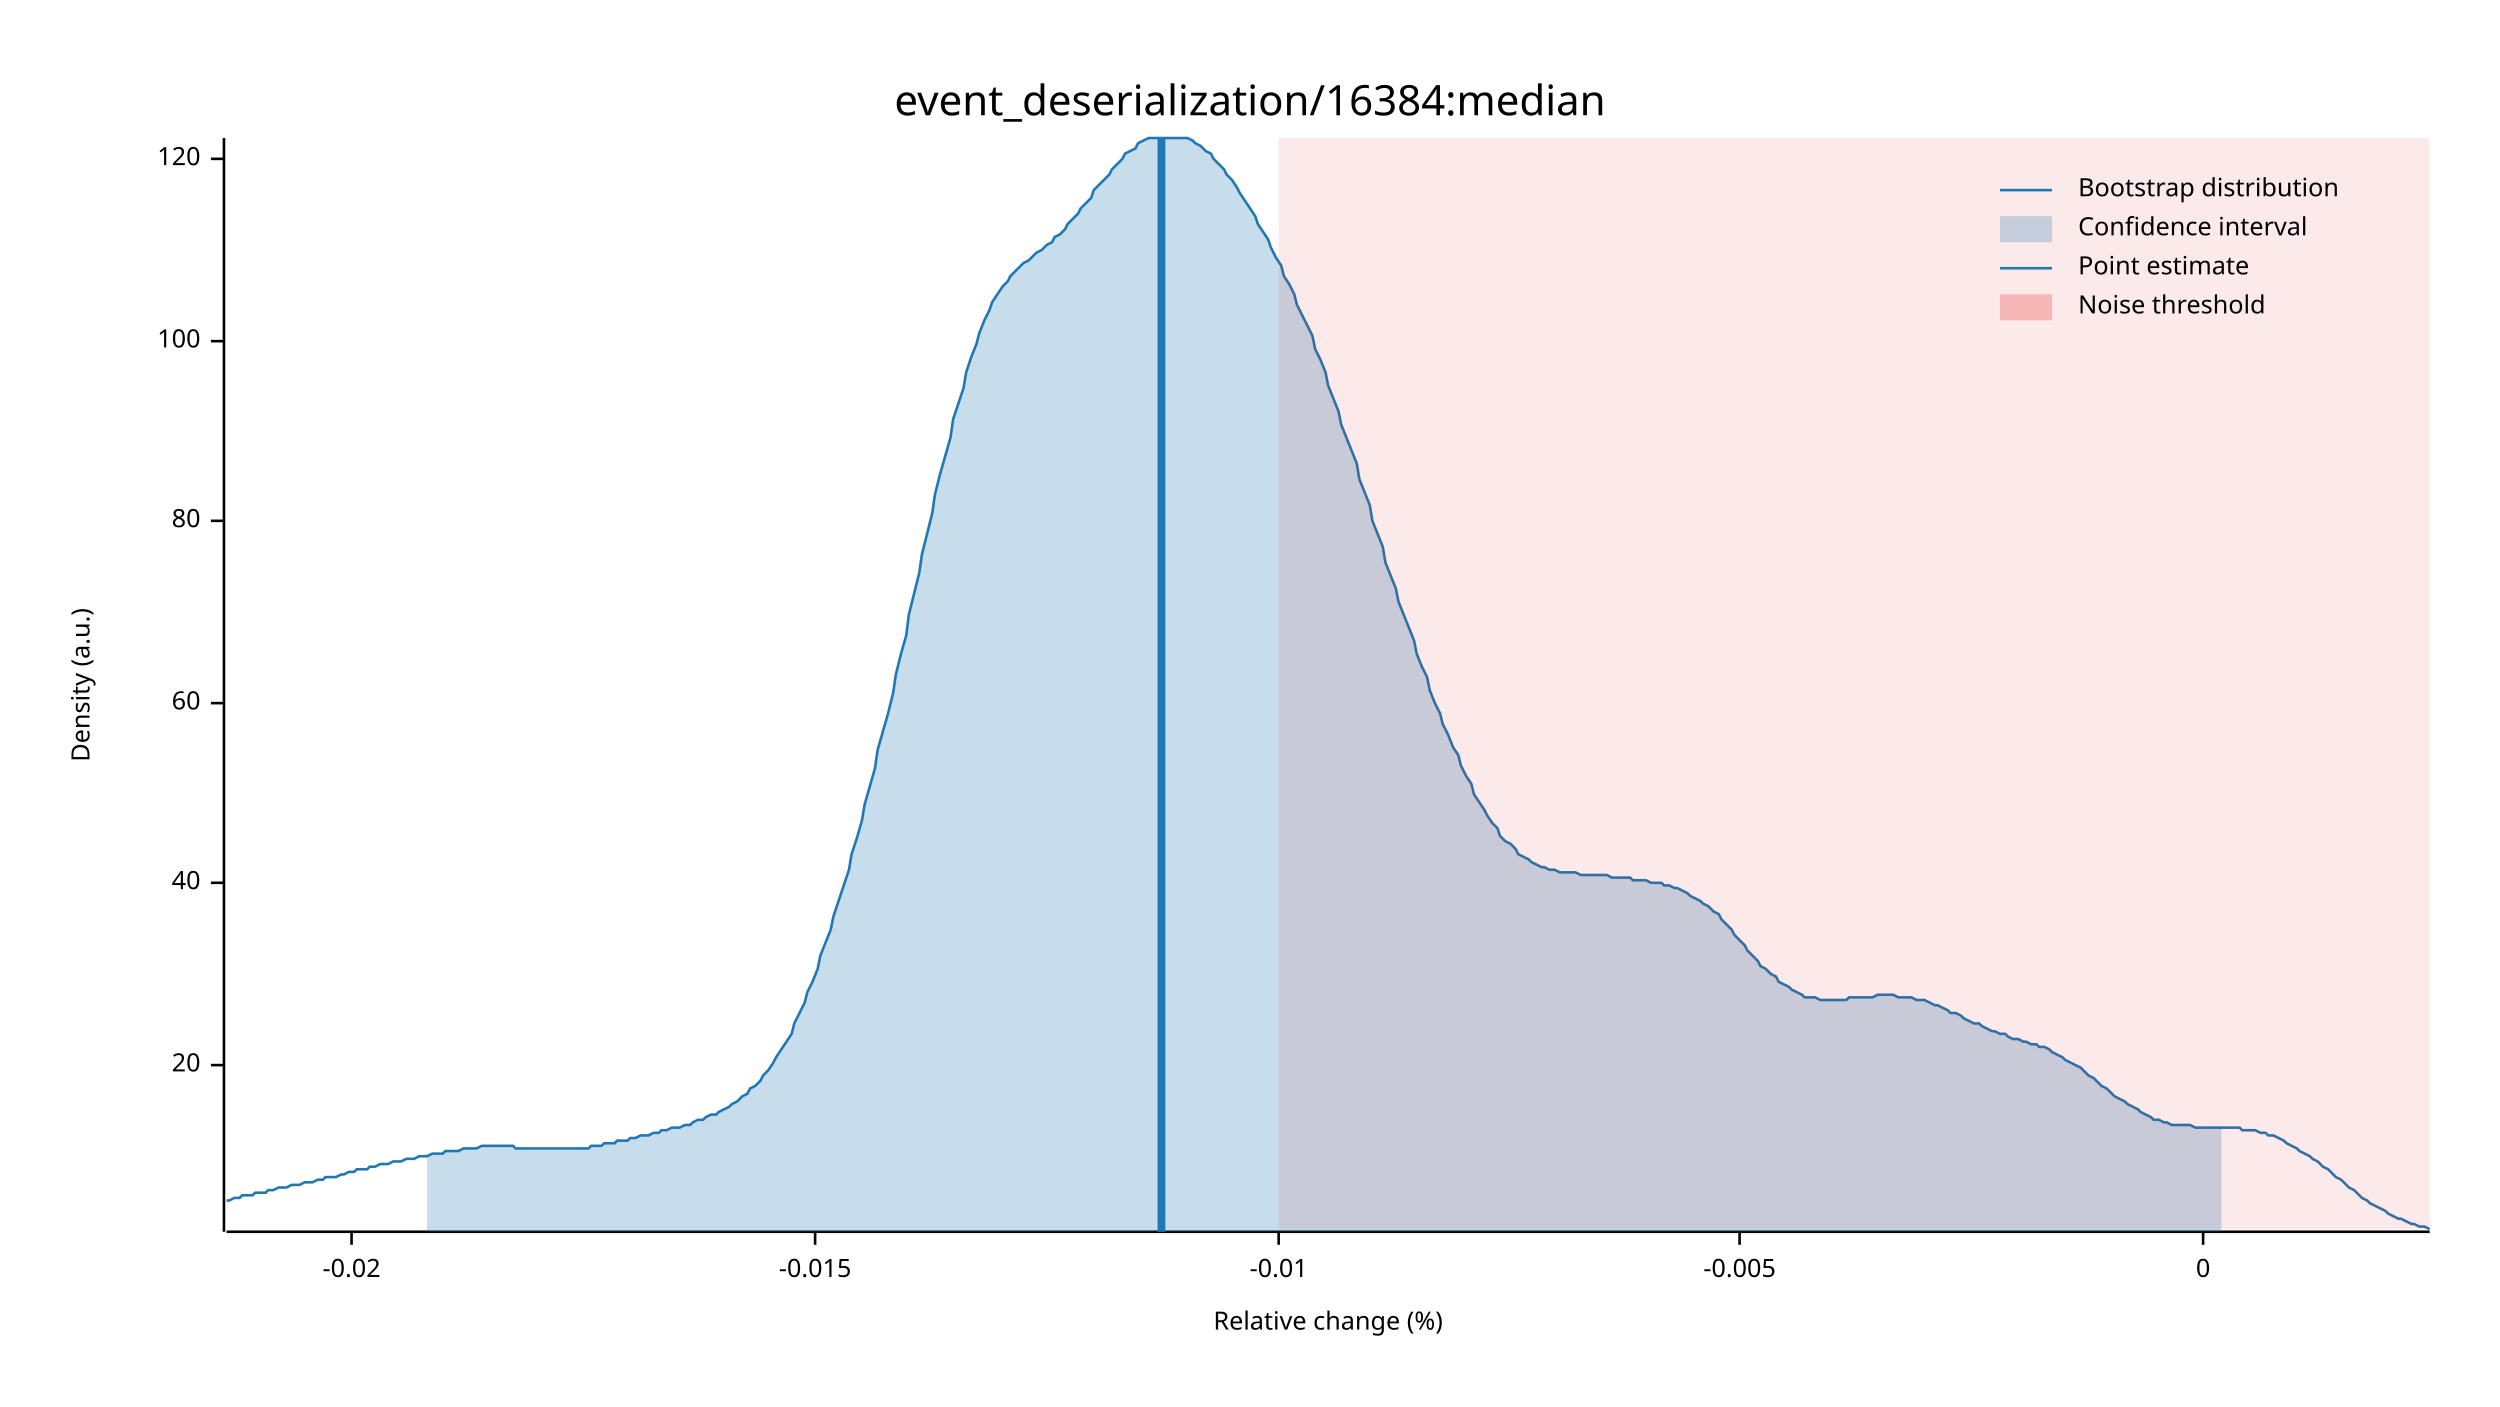
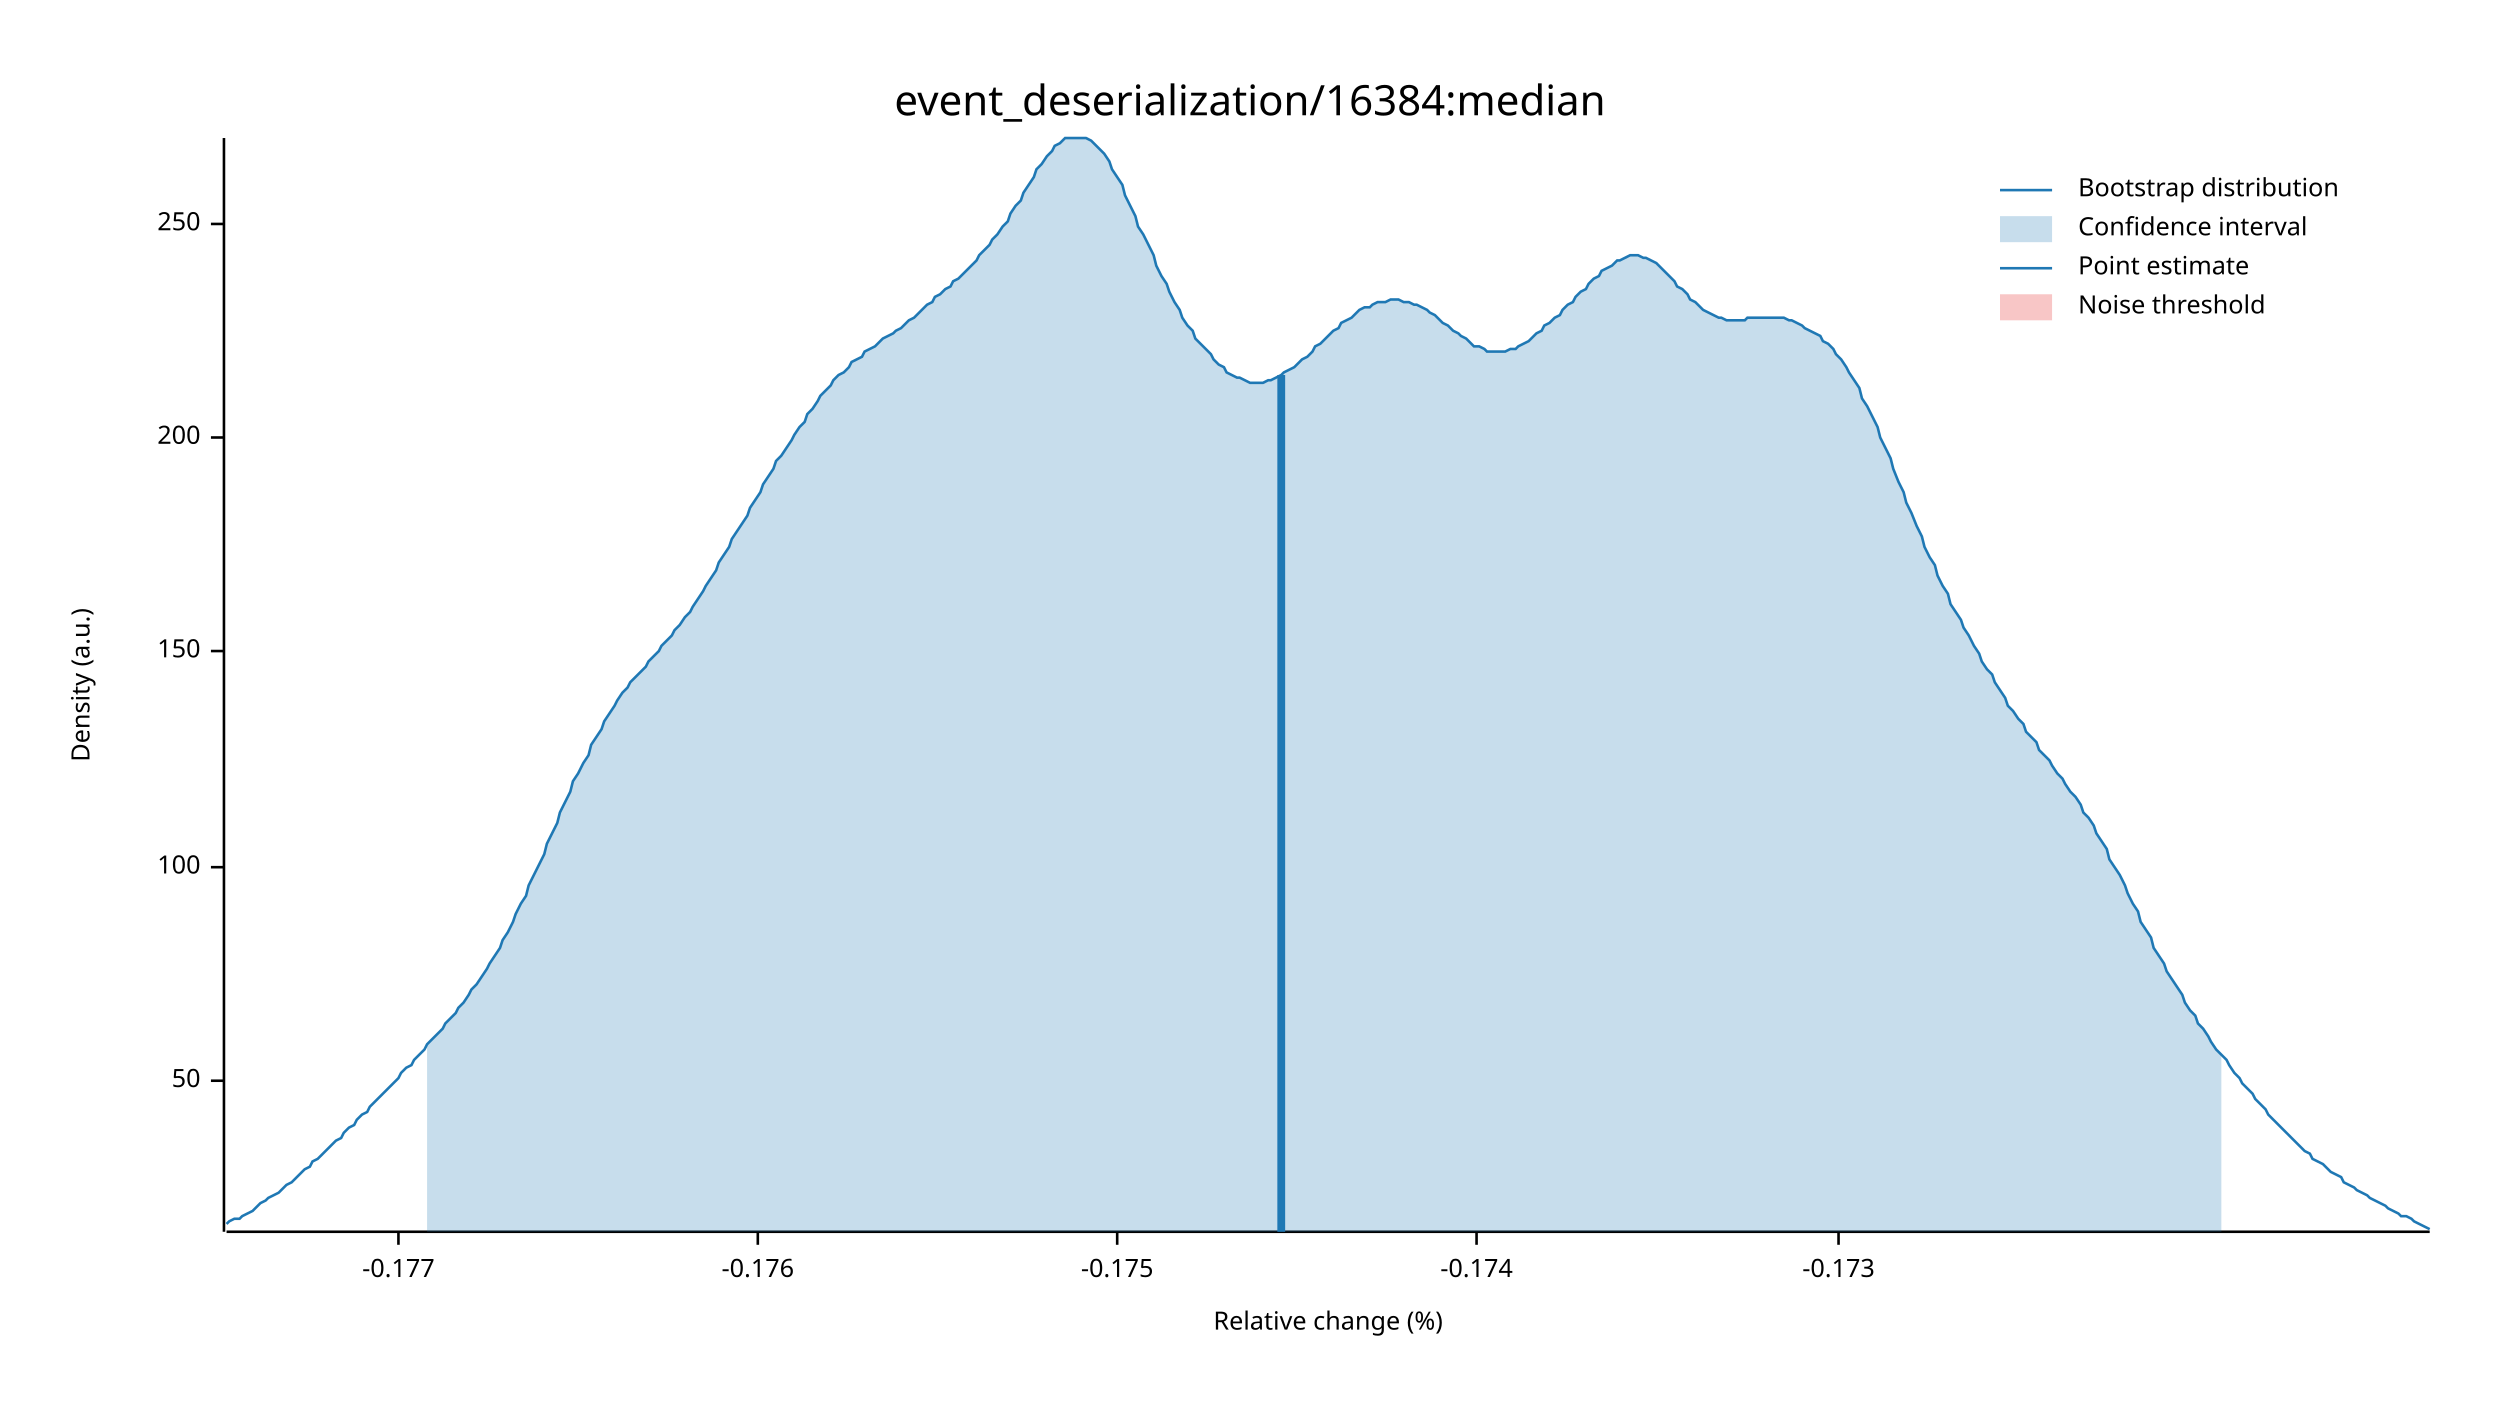
<svg xmlns="http://www.w3.org/2000/svg" width="960" height="540" viewBox="0 0 960 540">
  <text x="480" y="32" dy="0.76em" text-anchor="middle" font-family="sans-serif" font-size="16.129" opacity="1" fill="#000000">
event_deserialization/16384:median
</text>
  <text x="27" y="263" dy="0.76em" text-anchor="middle" font-family="sans-serif" font-size="9.677" opacity="1" fill="#000000" transform="rotate(270, 27, 263)">
Density (a.u.)
</text>
  <text x="510" y="513" dy="-0.5ex" text-anchor="middle" font-family="sans-serif" font-size="9.677" opacity="1" fill="#000000">
Relative change (%)
</text>
  <polyline fill="none" opacity="1" stroke="#000000" stroke-width="1" points="86,53 86,473 " />
-   <text x="77" y="409" dy="0.5ex" text-anchor="end" font-family="sans-serif" font-size="9.677" opacity="1" fill="#000000">
- 20
+   <text x="77" y="415" dy="0.5ex" text-anchor="end" font-family="sans-serif" font-size="9.677" opacity="1" fill="#000000">
+ 50
</text>
-   <polyline fill="none" opacity="1" stroke="#000000" stroke-width="1" points="81,409 86,409 " />
-   <text x="77" y="339" dy="0.5ex" text-anchor="end" font-family="sans-serif" font-size="9.677" opacity="1" fill="#000000">
- 40
- </text>
-   <polyline fill="none" opacity="1" stroke="#000000" stroke-width="1" points="81,339 86,339 " />
-   <text x="77" y="270" dy="0.5ex" text-anchor="end" font-family="sans-serif" font-size="9.677" opacity="1" fill="#000000">
- 60
- </text>
-   <polyline fill="none" opacity="1" stroke="#000000" stroke-width="1" points="81,270 86,270 " />
-   <text x="77" y="200" dy="0.5ex" text-anchor="end" font-family="sans-serif" font-size="9.677" opacity="1" fill="#000000">
- 80
- </text>
-   <polyline fill="none" opacity="1" stroke="#000000" stroke-width="1" points="81,200 86,200 " />
-   <text x="77" y="131" dy="0.5ex" text-anchor="end" font-family="sans-serif" font-size="9.677" opacity="1" fill="#000000">
+   <polyline fill="none" opacity="1" stroke="#000000" stroke-width="1" points="81,415 86,415 " />
+   <text x="77" y="333" dy="0.5ex" text-anchor="end" font-family="sans-serif" font-size="9.677" opacity="1" fill="#000000">
100
</text>
-   <polyline fill="none" opacity="1" stroke="#000000" stroke-width="1" points="81,131 86,131 " />
-   <text x="77" y="61" dy="0.5ex" text-anchor="end" font-family="sans-serif" font-size="9.677" opacity="1" fill="#000000">
- 120
+   <polyline fill="none" opacity="1" stroke="#000000" stroke-width="1" points="81,333 86,333 " />
+   <text x="77" y="250" dy="0.5ex" text-anchor="end" font-family="sans-serif" font-size="9.677" opacity="1" fill="#000000">
+ 150
</text>
-   <polyline fill="none" opacity="1" stroke="#000000" stroke-width="1" points="81,61 86,61 " />
+   <polyline fill="none" opacity="1" stroke="#000000" stroke-width="1" points="81,250 86,250 " />
+   <text x="77" y="168" dy="0.5ex" text-anchor="end" font-family="sans-serif" font-size="9.677" opacity="1" fill="#000000">
+ 200
+ </text>
+   <polyline fill="none" opacity="1" stroke="#000000" stroke-width="1" points="81,168 86,168 " />
+   <text x="77" y="86" dy="0.5ex" text-anchor="end" font-family="sans-serif" font-size="9.677" opacity="1" fill="#000000">
+ 250
+ </text>
+   <polyline fill="none" opacity="1" stroke="#000000" stroke-width="1" points="81,86 86,86 " />
  <polyline fill="none" opacity="1" stroke="#000000" stroke-width="1" points="87,473 933,473 " />
-   <text x="135" y="483" dy="0.76em" text-anchor="middle" font-family="sans-serif" font-size="9.677" opacity="1" fill="#000000">
- -0.02
+   <text x="153" y="483" dy="0.76em" text-anchor="middle" font-family="sans-serif" font-size="9.677" opacity="1" fill="#000000">
+ -0.177
</text>
-   <polyline fill="none" opacity="1" stroke="#000000" stroke-width="1" points="135,473 135,478 " />
-   <text x="313" y="483" dy="0.76em" text-anchor="middle" font-family="sans-serif" font-size="9.677" opacity="1" fill="#000000">
- -0.015
+   <polyline fill="none" opacity="1" stroke="#000000" stroke-width="1" points="153,473 153,478 " />
+   <text x="291" y="483" dy="0.76em" text-anchor="middle" font-family="sans-serif" font-size="9.677" opacity="1" fill="#000000">
+ -0.176
</text>
-   <polyline fill="none" opacity="1" stroke="#000000" stroke-width="1" points="313,473 313,478 " />
-   <text x="491" y="483" dy="0.76em" text-anchor="middle" font-family="sans-serif" font-size="9.677" opacity="1" fill="#000000">
- -0.01
+   <polyline fill="none" opacity="1" stroke="#000000" stroke-width="1" points="291,473 291,478 " />
+   <text x="429" y="483" dy="0.76em" text-anchor="middle" font-family="sans-serif" font-size="9.677" opacity="1" fill="#000000">
+ -0.175
</text>
-   <polyline fill="none" opacity="1" stroke="#000000" stroke-width="1" points="491,473 491,478 " />
-   <text x="668" y="483" dy="0.76em" text-anchor="middle" font-family="sans-serif" font-size="9.677" opacity="1" fill="#000000">
- -0.005
+   <polyline fill="none" opacity="1" stroke="#000000" stroke-width="1" points="429,473 429,478 " />
+   <text x="567" y="483" dy="0.76em" text-anchor="middle" font-family="sans-serif" font-size="9.677" opacity="1" fill="#000000">
+ -0.174
</text>
-   <polyline fill="none" opacity="1" stroke="#000000" stroke-width="1" points="668,473 668,478 " />
-   <text x="846" y="483" dy="0.76em" text-anchor="middle" font-family="sans-serif" font-size="9.677" opacity="1" fill="#000000">
- 0
+   <polyline fill="none" opacity="1" stroke="#000000" stroke-width="1" points="567,473 567,478 " />
+   <text x="706" y="483" dy="0.76em" text-anchor="middle" font-family="sans-serif" font-size="9.677" opacity="1" fill="#000000">
+ -0.173
</text>
-   <polyline fill="none" opacity="1" stroke="#000000" stroke-width="1" points="846,473 846,478 " />
-   <polyline fill="none" opacity="1" stroke="#1F78B4" stroke-width="1" points="87,461 88,461 90,460 92,460 93,459 95,459 97,459 98,458 100,458 102,458 103,457 105,457 107,456 109,456 110,456 112,455 114,455 115,455 117,454 119,454 120,454 122,453 124,453 125,452 127,452 129,452 131,451 132,451 134,450 136,450 137,449 139,449 141,449 142,448 144,448 146,447 148,447 149,447 151,446 153,446 154,446 156,445 158,445 159,445 161,444 163,444 164,444 166,443 168,443 170,443 171,442 173,442 175,442 176,442 178,441 180,441 181,441 183,441 185,440 187,440 188,440 190,440 192,440 193,440 195,440 197,440 198,441 200,441 202,441 203,441 205,441 207,441 209,441 210,441 212,441 214,441 215,441 217,441 219,441 220,441 222,441 224,441 226,441 227,440 229,440 231,440 232,439 234,439 236,439 237,438 239,438 241,438 242,437 244,437 246,436 248,436 249,436 251,435 253,435 254,434 256,434 258,433 259,433 261,433 263,432 265,432 266,431 268,430 270,430 271,429 273,428 275,428 276,427 278,426 280,425 281,424 283,423 285,421 287,420 288,418 290,417 292,415 293,413 295,411 297,408 298,406 300,403 302,400 304,397 305,393 307,389 309,385 310,381 312,377 314,372 315,367 317,362 319,357 320,352 322,346 324,340 326,334 327,328 329,322 331,315 332,309 334,302 336,295 337,288 339,281 341,274 343,266 344,259 346,251 348,244 349,236 351,228 353,220 354,213 356,205 358,197 359,190 361,182 363,175 365,168 366,161 368,155 370,149 371,143 373,137 375,132 376,128 378,123 380,119 381,116 383,113 385,110 387,108 388,106 390,104 392,102 393,101 395,100 397,98 398,97 400,96 402,94 404,93 405,91 407,90 409,88 410,86 412,84 414,82 415,80 417,78 419,76 420,73 422,71 424,69 426,67 427,65 429,63 431,61 432,59 434,58 436,57 437,55 439,54 441,53 443,53 444,53 446,53 448,53 449,53 451,53 453,53 454,53 456,53 458,54 459,55 461,56 463,58 465,59 466,61 468,63 470,65 471,67 473,69 475,72 476,74 478,77 480,80 482,83 483,86 485,89 487,92 488,95 490,99 492,102 493,106 495,109 497,113 498,117 500,121 502,125 504,129 505,134 507,138 509,143 510,148 512,153 514,158 515,163 517,168 519,173 521,178 522,184 524,189 526,194 527,200 529,205 531,210 532,216 534,221 536,226 537,231 539,236 541,241 543,246 544,251 546,256 548,260 549,265 551,270 553,274 554,278 556,282 558,287 560,290 561,294 563,298 565,301 566,305 568,308 570,311 571,313 573,316 575,318 576,321 578,323 580,324 582,326 583,328 585,329 587,330 588,331 590,332 592,333 593,333 595,334 597,334 599,335 600,335 602,335 604,335 605,335 607,336 609,336 610,336 612,336 614,336 615,336 617,336 619,337 621,337 622,337 624,337 626,337 627,338 629,338 631,338 632,338 634,339 636,339 638,339 639,340 641,340 643,341 644,341 646,342 648,343 649,344 651,345 653,346 654,347 656,348 658,350 660,351 661,353 663,355 665,357 666,359 668,361 670,363 671,365 673,367 675,369 676,371 678,372 680,374 682,375 683,377 685,378 687,379 688,380 690,381 692,382 693,383 695,383 697,383 699,384 700,384 702,384 704,384 705,384 707,384 709,384 710,383 712,383 714,383 715,383 717,383 719,383 721,382 722,382 724,382 726,382 727,382 729,383 731,383 732,383 734,383 736,384 738,384 739,384 741,385 743,386 744,386 746,387 748,388 749,389 751,389 753,390 754,391 756,392 758,393 760,393 761,394 763,395 765,396 766,396 768,397 770,397 771,398 773,399 775,399 777,400 778,400 780,401 782,401 783,402 785,402 787,403 788,404 790,405 792,406 793,407 795,408 797,409 799,410 800,411 802,413 804,414 805,415 807,417 809,418 810,419 812,421 814,422 816,423 817,424 819,425 821,426 822,427 824,428 826,429 827,430 829,430 831,431 832,431 834,432 836,432 838,432 839,432 841,432 843,433 844,433 846,433 848,433 849,433 851,433 853,433 855,433 856,433 858,433 860,433 861,434 863,434 865,434 866,434 868,435 870,435 871,436 873,436 875,437 877,438 878,439 880,440 882,441 883,442 885,443 887,444 888,445 890,446 892,448 894,449 895,450 897,452 899,453 900,454 902,456 904,457 905,458 907,460 909,461 910,462 912,463 914,464 916,465 917,466 919,467 921,468 922,468 924,469 926,470 927,470 929,471 931,471 933,472 " />
-   <polygon opacity="0.25" fill="#1F78B4" points="164,444 166,443 168,443 170,443 171,442 173,442 175,442 176,442 178,441 180,441 181,441 183,441 185,440 187,440 188,440 190,440 192,440 193,440 195,440 197,440 198,441 200,441 202,441 203,441 205,441 207,441 209,441 210,441 212,441 214,441 215,441 217,441 219,441 220,441 222,441 224,441 226,441 227,440 229,440 231,440 232,439 234,439 236,439 237,438 239,438 241,438 242,437 244,437 246,436 248,436 249,436 251,435 253,435 254,434 256,434 258,433 259,433 261,433 263,432 265,432 266,431 268,430 270,430 271,429 273,428 275,428 276,427 278,426 280,425 281,424 283,423 285,421 287,420 288,418 290,417 292,415 293,413 295,411 297,408 298,406 300,403 302,400 304,397 305,393 307,389 309,385 310,381 312,377 314,372 315,367 317,362 319,357 320,352 322,346 324,340 326,334 327,328 329,322 331,315 332,309 334,302 336,295 337,288 339,281 341,274 343,266 344,259 346,251 348,244 349,236 351,228 353,220 354,213 356,205 358,197 359,190 361,182 363,175 365,168 366,161 368,155 370,149 371,143 373,137 375,132 376,128 378,123 380,119 381,116 383,113 385,110 387,108 388,106 390,104 392,102 393,101 395,100 397,98 398,97 400,96 402,94 404,93 405,91 407,90 409,88 410,86 412,84 414,82 415,80 417,78 419,76 420,73 422,71 424,69 426,67 427,65 429,63 431,61 432,59 434,58 436,57 437,55 439,54 441,53 443,53 444,53 446,53 448,53 449,53 451,53 453,53 454,53 456,53 458,54 459,55 461,56 463,58 465,59 466,61 468,63 470,65 471,67 473,69 475,72 476,74 478,77 480,80 482,83 483,86 485,89 487,92 488,95 490,99 492,102 493,106 495,109 497,113 498,117 500,121 502,125 504,129 505,134 507,138 509,143 510,148 512,153 514,158 515,163 517,168 519,173 521,178 522,184 524,189 526,194 527,200 529,205 531,210 532,216 534,221 536,226 537,231 539,236 541,241 543,246 544,251 546,256 548,260 549,265 551,270 553,274 554,278 556,282 558,287 560,290 561,294 563,298 565,301 566,305 568,308 570,311 571,313 573,316 575,318 576,321 578,323 580,324 582,326 583,328 585,329 587,330 588,331 590,332 592,333 593,333 595,334 597,334 599,335 600,335 602,335 604,335 605,335 607,336 609,336 610,336 612,336 614,336 615,336 617,336 619,337 621,337 622,337 624,337 626,337 627,338 629,338 631,338 632,338 634,339 636,339 638,339 639,340 641,340 643,341 644,341 646,342 648,343 649,344 651,345 653,346 654,347 656,348 658,350 660,351 661,353 663,355 665,357 666,359 668,361 670,363 671,365 673,367 675,369 676,371 678,372 680,374 682,375 683,377 685,378 687,379 688,380 690,381 692,382 693,383 695,383 697,383 699,384 700,384 702,384 704,384 705,384 707,384 709,384 710,383 712,383 714,383 715,383 717,383 719,383 721,382 722,382 724,382 726,382 727,382 729,383 731,383 732,383 734,383 736,384 738,384 739,384 741,385 743,386 744,386 746,387 748,388 749,389 751,389 753,390 754,391 756,392 758,393 760,393 761,394 763,395 765,396 766,396 768,397 770,397 771,398 773,399 775,399 777,400 778,400 780,401 782,401 783,402 785,402 787,403 788,404 790,405 792,406 793,407 795,408 797,409 799,410 800,411 802,413 804,414 805,415 807,417 809,418 810,419 812,421 814,422 816,423 817,424 819,425 821,426 822,427 824,428 826,429 827,430 829,430 831,431 832,431 834,432 836,432 838,432 839,432 841,432 843,433 844,433 846,433 848,433 849,433 851,433 853,433 853,473 164,473 " />
-   <polyline fill="none" opacity="1" stroke="#1F78B4" stroke-width="3" points="446,473 446,53 " />
-   <rect x="491" y="53" width="442" height="419" opacity="0.1" fill="#E31A1C" stroke="none" />
+   <polyline fill="none" opacity="1" stroke="#000000" stroke-width="1" points="706,473 706,478 " />
+   <polyline fill="none" opacity="1" stroke="#1F78B4" stroke-width="1" points="87,470 88,469 90,468 92,468 93,467 95,466 97,465 98,464 100,462 102,461 103,460 105,459 107,458 109,456 110,455 112,454 114,452 115,451 117,449 119,448 120,446 122,445 124,443 125,442 127,440 129,438 131,437 132,435 134,433 136,432 137,430 139,428 141,427 142,425 144,423 146,421 148,419 149,418 151,416 153,414 154,412 156,410 158,409 159,407 161,405 163,403 164,401 166,399 168,397 170,395 171,393 173,391 175,389 176,387 178,385 180,382 181,380 183,378 185,375 187,372 188,370 190,367 192,364 193,361 195,358 197,354 198,351 200,347 202,344 203,340 205,336 207,332 209,328 210,324 212,320 214,316 215,312 217,308 219,304 220,300 222,297 224,293 226,290 227,286 229,283 231,280 232,277 234,274 236,271 237,269 239,266 241,264 242,262 244,260 246,258 248,256 249,254 251,252 253,250 254,248 256,246 258,244 259,242 261,240 263,237 265,235 266,233 268,230 270,227 271,225 273,222 275,219 276,216 278,213 280,210 281,207 283,204 285,201 287,198 288,195 290,192 292,189 293,186 295,183 297,180 298,177 300,175 302,172 304,169 305,167 307,164 309,162 310,159 312,157 314,154 315,152 317,150 319,148 320,146 322,144 324,143 326,141 327,139 329,138 331,137 332,135 334,134 336,133 337,132 339,130 341,129 343,128 344,127 346,126 348,124 349,123 351,122 353,120 354,119 356,117 358,116 359,114 361,113 363,111 365,110 366,108 368,107 370,105 371,104 373,102 375,100 376,98 378,96 380,94 381,92 383,90 385,87 387,85 388,82 390,79 392,77 393,74 395,71 397,68 398,65 400,63 402,60 404,58 405,56 407,55 409,53 410,53 412,53 414,53 415,53 417,53 419,54 420,55 422,57 424,59 426,62 427,65 429,68 431,71 432,75 434,79 436,83 437,87 439,90 441,94 443,98 444,102 446,106 448,109 449,112 451,116 453,119 454,122 456,125 458,127 459,130 461,132 463,134 465,136 466,138 468,140 470,141 471,143 473,144 475,145 476,145 478,146 480,147 482,147 483,147 485,147 487,146 488,146 490,145 492,144 493,143 495,142 497,141 498,140 500,138 502,137 504,135 505,133 507,132 509,130 510,129 512,127 514,126 515,124 517,123 519,122 521,120 522,119 524,118 526,118 527,117 529,116 531,116 532,116 534,115 536,115 537,115 539,116 541,116 543,117 544,117 546,118 548,119 549,120 551,121 553,123 554,124 556,125 558,127 560,128 561,129 563,130 565,132 566,133 568,133 570,134 571,135 573,135 575,135 576,135 578,135 580,134 582,134 583,133 585,132 587,131 588,130 590,128 592,127 593,125 595,124 597,122 599,121 600,119 602,117 604,116 605,114 607,112 609,111 610,109 612,107 614,106 615,104 617,103 619,102 621,100 622,100 624,99 626,98 627,98 629,98 631,99 632,99 634,100 636,101 638,103 639,104 641,106 643,108 644,110 646,111 648,113 649,115 651,116 653,118 654,119 656,120 658,121 660,122 661,122 663,123 665,123 666,123 668,123 670,123 671,122 673,122 675,122 676,122 678,122 680,122 682,122 683,122 685,122 687,123 688,123 690,124 692,125 693,126 695,127 697,128 699,129 700,131 702,132 704,134 705,136 707,138 709,141 710,143 712,146 714,149 715,153 717,156 719,160 721,164 722,168 724,172 726,176 727,180 729,185 731,189 732,193 734,197 736,202 738,206 739,210 741,214 743,217 744,221 746,225 748,228 749,232 751,235 753,238 754,241 756,244 758,248 760,251 761,254 763,257 765,259 766,262 768,265 770,268 771,271 773,273 775,276 777,278 778,281 780,283 782,285 783,288 785,290 787,292 788,294 790,297 792,299 793,301 795,304 797,306 799,309 800,312 802,314 804,317 805,320 807,323 809,326 810,330 812,333 814,336 816,340 817,343 819,347 821,350 822,354 824,357 826,360 827,364 829,367 831,370 832,373 834,376 836,379 838,382 839,385 841,388 843,390 844,393 846,395 848,398 849,400 851,403 853,405 855,407 856,409 858,412 860,414 861,416 863,418 865,420 866,422 868,424 870,426 871,428 873,430 875,432 877,434 878,435 880,437 882,439 883,440 885,442 887,443 888,445 890,446 892,447 894,449 895,450 897,451 899,452 900,454 902,455 904,456 905,457 907,458 909,459 910,460 912,461 914,462 916,463 917,464 919,465 921,466 922,467 924,467 926,468 927,469 929,470 931,471 933,472 " />
+   <polygon opacity="0.25" fill="#1F78B4" points="164,401 166,399 168,397 170,395 171,393 173,391 175,389 176,387 178,385 180,382 181,380 183,378 185,375 187,372 188,370 190,367 192,364 193,361 195,358 197,354 198,351 200,347 202,344 203,340 205,336 207,332 209,328 210,324 212,320 214,316 215,312 217,308 219,304 220,300 222,297 224,293 226,290 227,286 229,283 231,280 232,277 234,274 236,271 237,269 239,266 241,264 242,262 244,260 246,258 248,256 249,254 251,252 253,250 254,248 256,246 258,244 259,242 261,240 263,237 265,235 266,233 268,230 270,227 271,225 273,222 275,219 276,216 278,213 280,210 281,207 283,204 285,201 287,198 288,195 290,192 292,189 293,186 295,183 297,180 298,177 300,175 302,172 304,169 305,167 307,164 309,162 310,159 312,157 314,154 315,152 317,150 319,148 320,146 322,144 324,143 326,141 327,139 329,138 331,137 332,135 334,134 336,133 337,132 339,130 341,129 343,128 344,127 346,126 348,124 349,123 351,122 353,120 354,119 356,117 358,116 359,114 361,113 363,111 365,110 366,108 368,107 370,105 371,104 373,102 375,100 376,98 378,96 380,94 381,92 383,90 385,87 387,85 388,82 390,79 392,77 393,74 395,71 397,68 398,65 400,63 402,60 404,58 405,56 407,55 409,53 410,53 412,53 414,53 415,53 417,53 419,54 420,55 422,57 424,59 426,62 427,65 429,68 431,71 432,75 434,79 436,83 437,87 439,90 441,94 443,98 444,102 446,106 448,109 449,112 451,116 453,119 454,122 456,125 458,127 459,130 461,132 463,134 465,136 466,138 468,140 470,141 471,143 473,144 475,145 476,145 478,146 480,147 482,147 483,147 485,147 487,146 488,146 490,145 492,144 493,143 495,142 497,141 498,140 500,138 502,137 504,135 505,133 507,132 509,130 510,129 512,127 514,126 515,124 517,123 519,122 521,120 522,119 524,118 526,118 527,117 529,116 531,116 532,116 534,115 536,115 537,115 539,116 541,116 543,117 544,117 546,118 548,119 549,120 551,121 553,123 554,124 556,125 558,127 560,128 561,129 563,130 565,132 566,133 568,133 570,134 571,135 573,135 575,135 576,135 578,135 580,134 582,134 583,133 585,132 587,131 588,130 590,128 592,127 593,125 595,124 597,122 599,121 600,119 602,117 604,116 605,114 607,112 609,111 610,109 612,107 614,106 615,104 617,103 619,102 621,100 622,100 624,99 626,98 627,98 629,98 631,99 632,99 634,100 636,101 638,103 639,104 641,106 643,108 644,110 646,111 648,113 649,115 651,116 653,118 654,119 656,120 658,121 660,122 661,122 663,123 665,123 666,123 668,123 670,123 671,122 673,122 675,122 676,122 678,122 680,122 682,122 683,122 685,122 687,123 688,123 690,124 692,125 693,126 695,127 697,128 699,129 700,131 702,132 704,134 705,136 707,138 709,141 710,143 712,146 714,149 715,153 717,156 719,160 721,164 722,168 724,172 726,176 727,180 729,185 731,189 732,193 734,197 736,202 738,206 739,210 741,214 743,217 744,221 746,225 748,228 749,232 751,235 753,238 754,241 756,244 758,248 760,251 761,254 763,257 765,259 766,262 768,265 770,268 771,271 773,273 775,276 777,278 778,281 780,283 782,285 783,288 785,290 787,292 788,294 790,297 792,299 793,301 795,304 797,306 799,309 800,312 802,314 804,317 805,320 807,323 809,326 810,330 812,333 814,336 816,340 817,343 819,347 821,350 822,354 824,357 826,360 827,364 829,367 831,370 832,373 834,376 836,379 838,382 839,385 841,388 843,390 844,393 846,395 848,398 849,400 851,403 853,405 853,473 164,473 " />
+   <polyline fill="none" opacity="1" stroke="#1F78B4" stroke-width="3" points="492,473 492,144 " />
+   <rect x="510" y="53" width="0" height="419" opacity="0.1" fill="#E31A1C" stroke="none" />
  <text x="798" y="68" dy="0.76em" text-anchor="start" font-family="sans-serif" font-size="9.677" opacity="1" fill="#000000">
Bootstrap distribution
</text>
  <text x="798" y="83" dy="0.76em" text-anchor="start" font-family="sans-serif" font-size="9.677" opacity="1" fill="#000000">
Confidence interval
</text>
  <text x="798" y="98" dy="0.76em" text-anchor="start" font-family="sans-serif" font-size="9.677" opacity="1" fill="#000000">
Point estimate
</text>
  <text x="798" y="113" dy="0.76em" text-anchor="start" font-family="sans-serif" font-size="9.677" opacity="1" fill="#000000">
Noise threshold
</text>
  <polyline fill="none" opacity="1" stroke="#1F78B4" stroke-width="1" points="768,73 788,73 " />
  <rect x="768" y="83" width="20" height="10" opacity="0.25" fill="#1F78B4" stroke="none" />
  <polyline fill="none" opacity="1" stroke="#1F78B4" stroke-width="1" points="768,103 788,103 " />
  <rect x="768" y="113" width="20" height="10" opacity="0.25" fill="#E31A1C" stroke="none" />
</svg>
